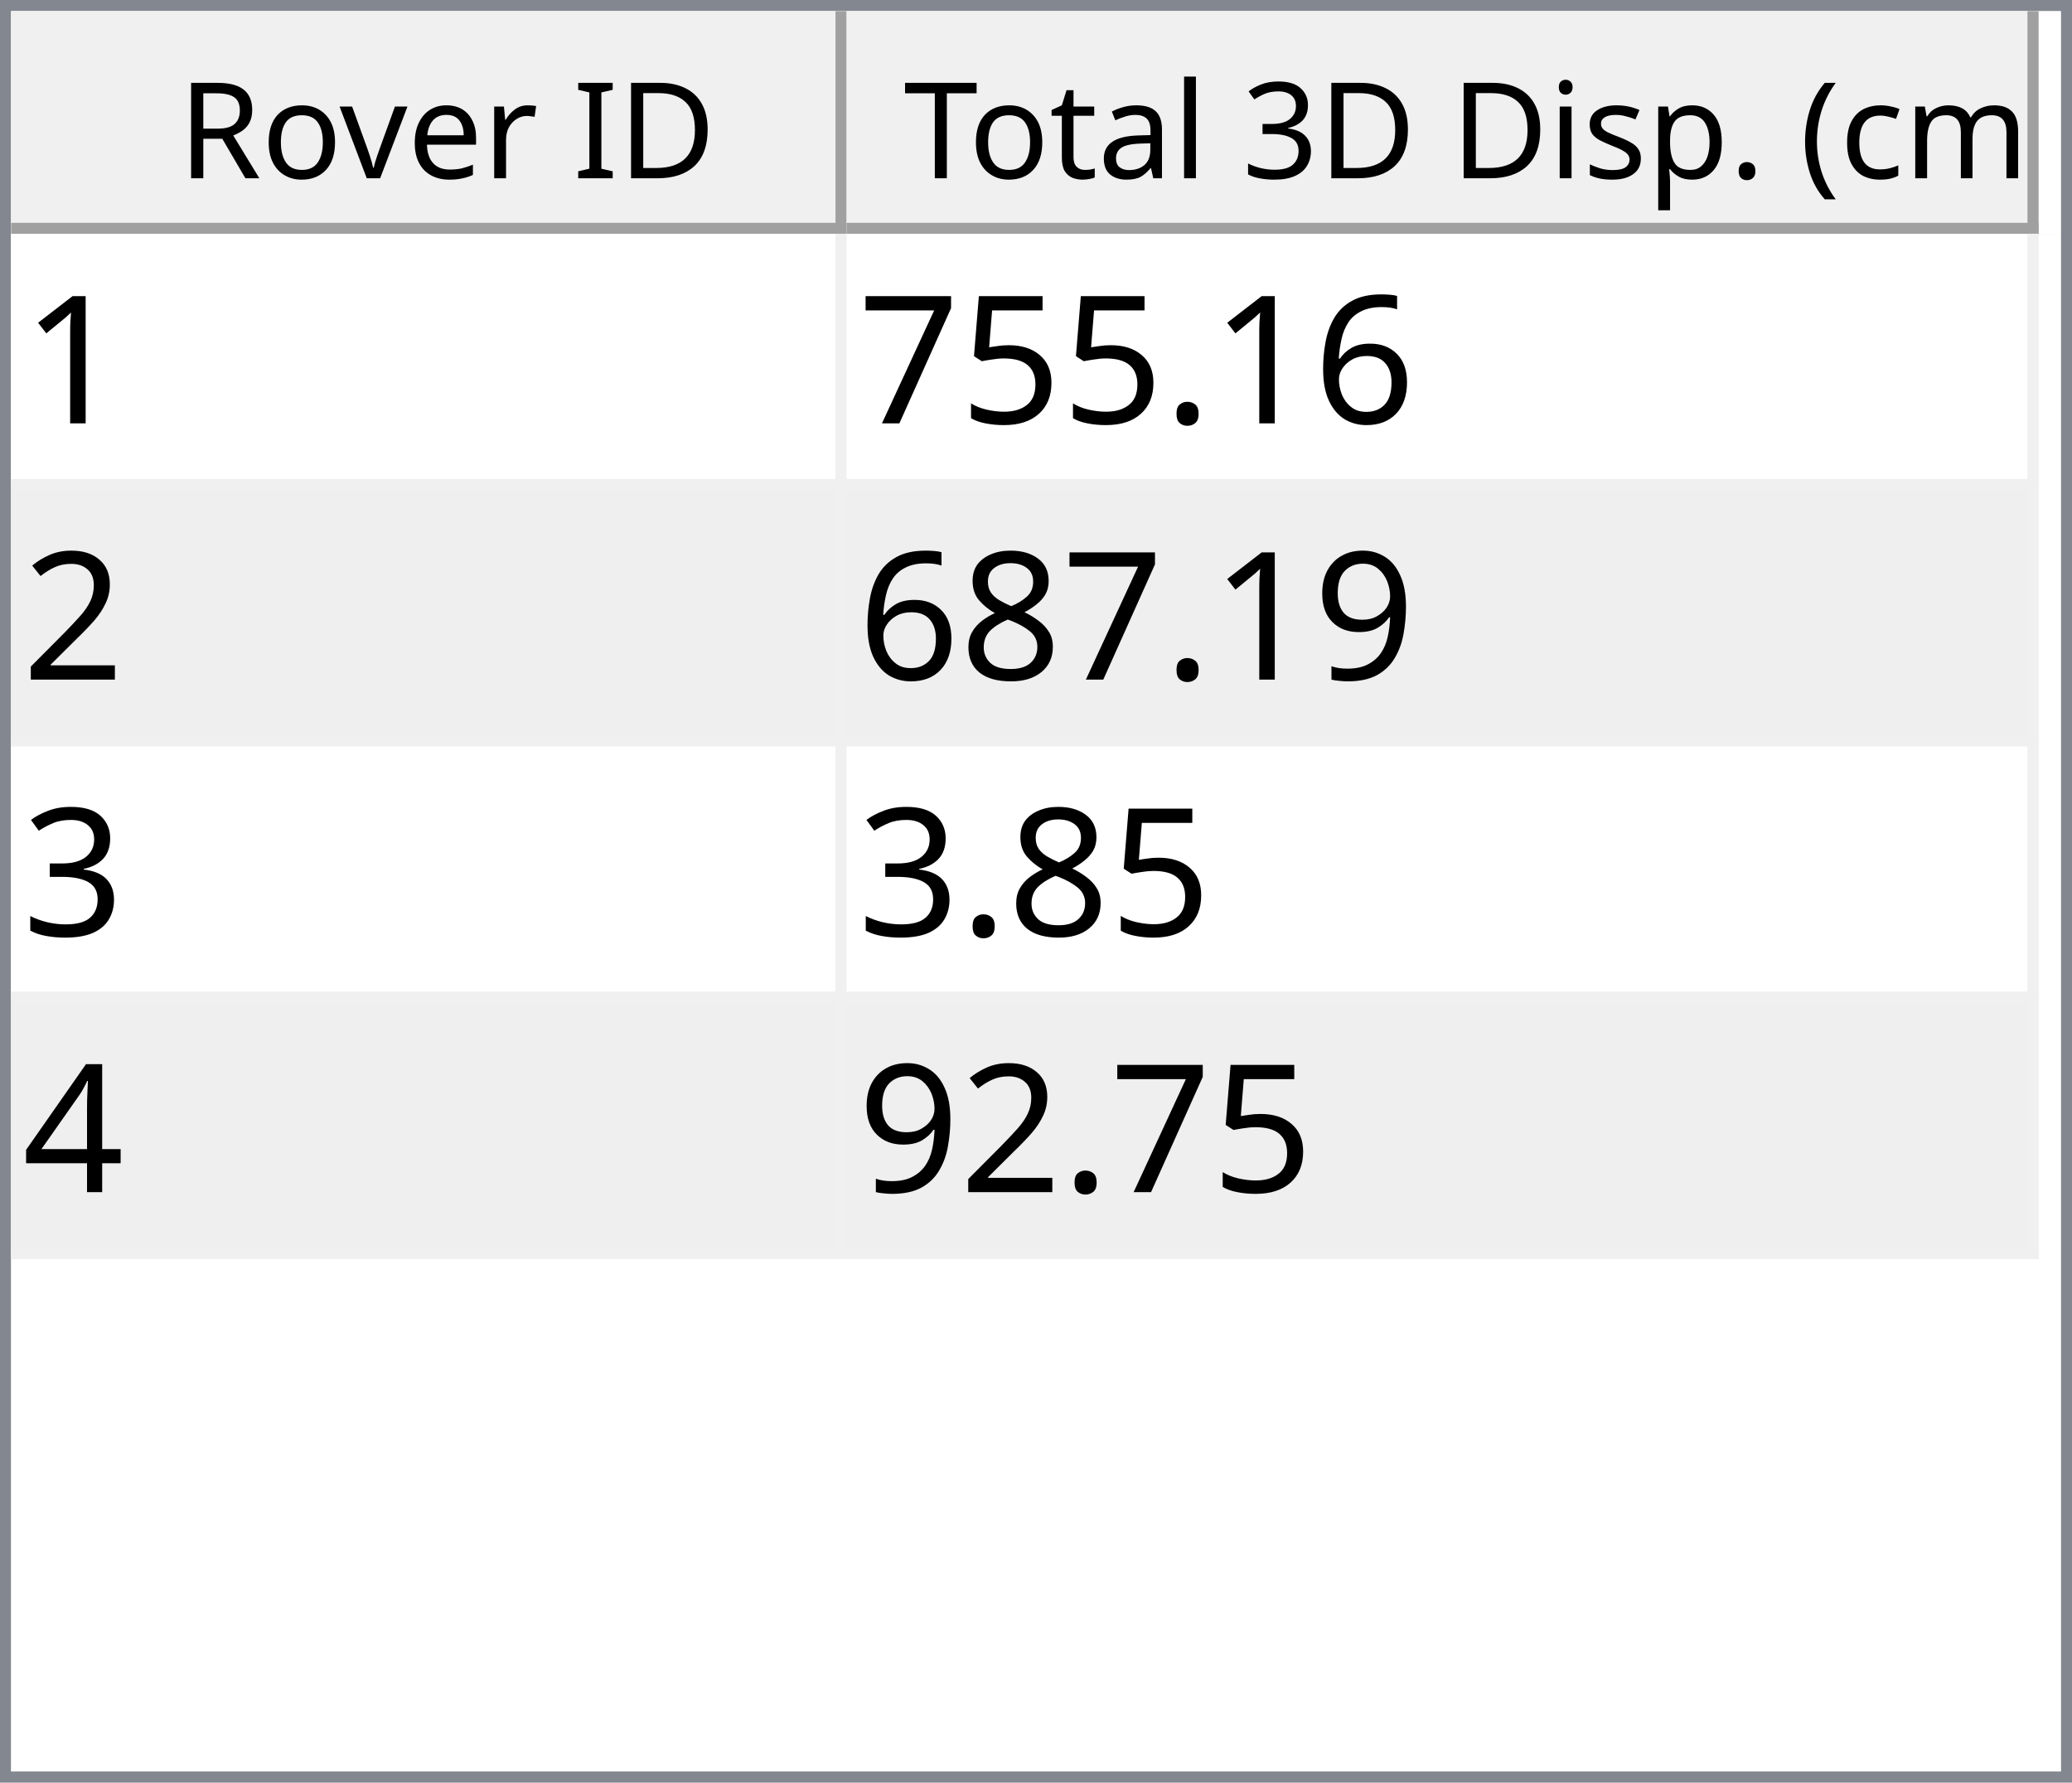
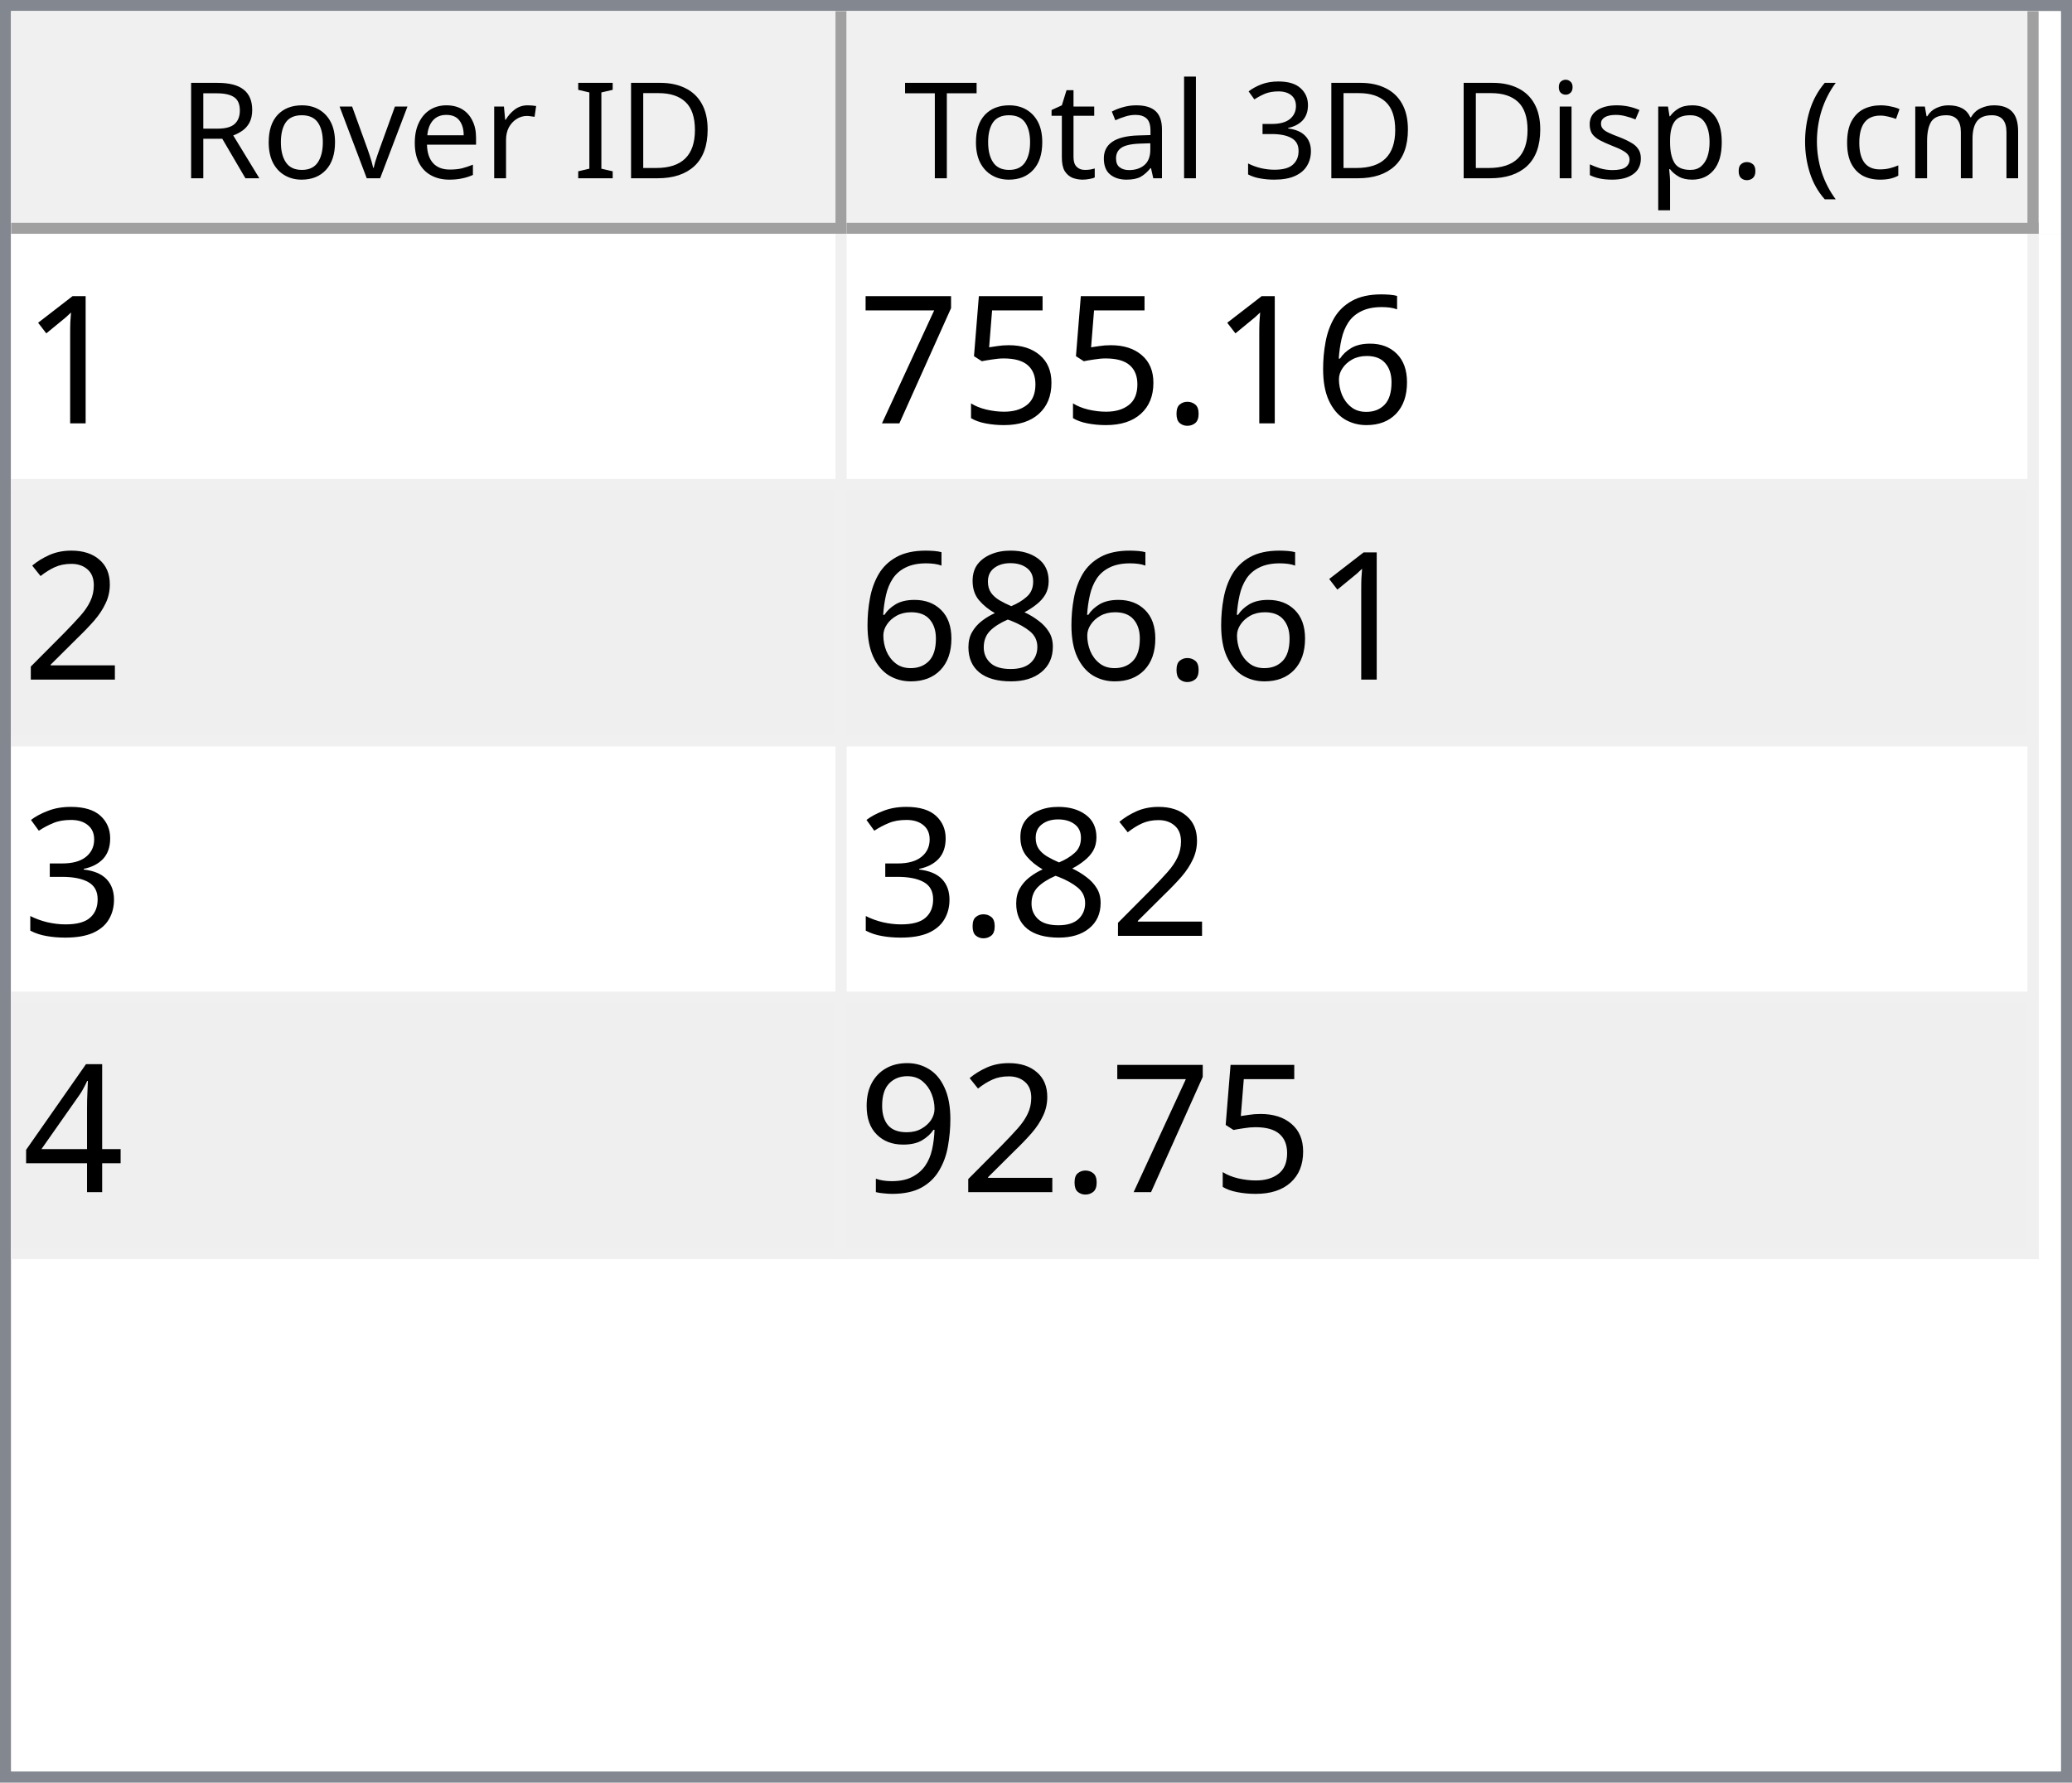
<svg xmlns="http://www.w3.org/2000/svg" style="fill-opacity:1; color-rendering:auto; color-interpolation:auto; text-rendering:auto; stroke:black; stroke-linecap:square; stroke-miterlimit:10; shape-rendering:auto; stroke-opacity:1; fill:black; stroke-dasharray:none; font-weight:normal; stroke-width:1; font-family:'Dialog'; font-style:normal; stroke-linejoin:miter; font-size:12px; stroke-dashoffset:0; image-rendering:auto;" width="186" height="160">
  <defs id="genericDefs" />
  <g>
    <defs id="defs1">
      <clipPath clipPathUnits="userSpaceOnUse" id="clipPath1">
        <path d="M0 0 L186 0 L186 160 L0 160 L0 0 Z" />
      </clipPath>
      <clipPath clipPathUnits="userSpaceOnUse" id="clipPath2">
        <path d="M0 0 L0 160 L186 160 L186 0 Z" />
      </clipPath>
      <clipPath clipPathUnits="userSpaceOnUse" id="clipPath3">
        <path d="M0 0 L0 20 L184 20 L184 0 Z" />
      </clipPath>
      <clipPath clipPathUnits="userSpaceOnUse" id="clipPath4">
        <path d="M0 0 L0 20 L75 20 L75 0 Z" />
      </clipPath>
      <clipPath clipPathUnits="userSpaceOnUse" id="clipPath5">
        <path d="M1 1 L1 19 L74 19 L74 1 Z" />
      </clipPath>
      <clipPath clipPathUnits="userSpaceOnUse" id="clipPath6">
        <path d="M0 0 L0 18 L73 18 L73 0 Z" />
      </clipPath>
      <clipPath clipPathUnits="userSpaceOnUse" id="clipPath7">
        <path d="M-0.5 -0.5 L-0.5 19.5 L74.5 19.5 L74.5 -0.5 Z" />
      </clipPath>
      <clipPath clipPathUnits="userSpaceOnUse" id="clipPath8">
        <path d="M0 0 L0 20 L107 20 L107 0 Z" />
      </clipPath>
      <clipPath clipPathUnits="userSpaceOnUse" id="clipPath9">
        <path d="M1 1 L1 19 L106 19 L106 1 Z" />
      </clipPath>
      <clipPath clipPathUnits="userSpaceOnUse" id="clipPath10">
        <path d="M0 0 L0 18 L105 18 L105 0 Z" />
      </clipPath>
      <clipPath clipPathUnits="userSpaceOnUse" id="clipPath11">
        <path d="M-0.5 -0.5 L-0.5 19.5 L106.5 19.5 L106.5 -0.5 Z" />
      </clipPath>
      <clipPath clipPathUnits="userSpaceOnUse" id="clipPath12">
        <path d="M0 0 L0 138 L184 138 L184 0 Z" />
      </clipPath>
      <clipPath clipPathUnits="userSpaceOnUse" id="clipPath13">
        <path d="M0 0 L0 92 L182 92 L182 0 Z" />
      </clipPath>
      <clipPath clipPathUnits="userSpaceOnUse" id="clipPath14">
        <path d="M-0.5 -0.5 L-0.5 91.5 L181.5 91.5 L181.5 -0.5 Z" />
      </clipPath>
      <clipPath clipPathUnits="userSpaceOnUse" id="clipPath15">
        <path d="M0 0 L0 22 L74 22 L74 0 Z" />
      </clipPath>
      <clipPath clipPathUnits="userSpaceOnUse" id="clipPath16">
        <path d="M0 0 L0 22 L106 22 L106 0 Z" />
      </clipPath>
      <font horiz-adv-x="64.551" id="font1">
        <font-face ascent="107.91" descent="25.098" units-per-em="100" style="font-style:normal; font-family:Segoe UI; font-weight:normal;" />
        <missing-glyph horiz-adv-x="64.551" d="M8.109 0 L8.109 68.266 L56.453 68.266 L56.453 0 L8.109 0 ZM15.328 7.234 L49.219 7.234 L49.219 61.031 L15.328 61.031 L15.328 7.234 Z" />
        <glyph unicode="D" horiz-adv-x="70.117" d="M9.188 0 L9.188 70.016 L28.516 70.016 Q65.531 70.016 65.531 35.891 Q65.531 19.672 55.25 9.836 Q44.969 0 27.734 0 L9.188 0 ZM17.391 62.594 L17.391 7.422 L27.828 7.422 Q41.609 7.422 49.273 14.797 Q56.938 22.172 56.938 35.688 Q56.938 62.594 28.328 62.594 L17.391 62.594 Z" />
        <glyph unicode="I" horiz-adv-x="26.611" d="M17.391 0 L9.188 0 L9.188 70.016 L17.391 70.016 L17.391 0 Z" />
        <glyph unicode=" " horiz-adv-x="27.393" d="" />
        <glyph unicode="r" horiz-adv-x="34.766" d="M34.188 41.891 Q32.078 43.5 28.125 43.5 Q23 43.5 19.555 38.672 Q16.109 33.844 16.109 25.484 L16.109 0 L8.109 0 L8.109 50 L16.109 50 L16.109 39.703 L16.312 39.703 Q18.016 44.969 21.531 47.922 Q25.047 50.875 29.391 50.875 Q32.516 50.875 34.188 50.203 L34.188 41.891 Z" />
        <glyph unicode="e" horiz-adv-x="52.295" d="M48.297 23 L12.984 23 Q13.188 14.656 17.484 10.109 Q21.781 5.562 29.297 5.562 Q37.75 5.562 44.828 11.141 L44.828 3.609 Q38.234 -1.172 27.391 -1.172 Q16.797 -1.172 10.742 5.641 Q4.688 12.453 4.688 24.812 Q4.688 36.469 11.305 43.82 Q17.922 51.172 27.734 51.172 Q37.547 51.172 42.922 44.828 Q48.297 38.484 48.297 27.203 L48.297 23 ZM40.094 29.781 Q40.047 36.719 36.75 40.578 Q33.453 44.438 27.594 44.438 Q21.922 44.438 17.969 40.383 Q14.016 36.328 13.094 29.781 L40.094 29.781 Z" />
        <glyph unicode="v" horiz-adv-x="47.9" d="M47.406 50 L27.484 0 L19.625 0 L0.688 50 L9.469 50 L22.172 13.672 Q23.578 9.672 23.922 6.688 L24.125 6.688 Q24.609 10.453 25.688 13.484 L38.969 50 L47.406 50 Z" />
        <glyph unicode="o" horiz-adv-x="58.594" d="M29 -1.172 Q17.922 -1.172 11.305 5.836 Q4.688 12.844 4.688 24.422 Q4.688 37.016 11.57 44.094 Q18.453 51.172 30.172 51.172 Q41.359 51.172 47.633 44.289 Q53.906 37.406 53.906 25.203 Q53.906 13.234 47.141 6.031 Q40.375 -1.172 29 -1.172 ZM29.594 44.438 Q21.875 44.438 17.383 39.188 Q12.891 33.938 12.891 24.703 Q12.891 15.828 17.43 10.695 Q21.969 5.562 29.594 5.562 Q37.359 5.562 41.531 10.594 Q45.703 15.625 45.703 24.906 Q45.703 34.281 41.531 39.359 Q37.359 44.438 29.594 44.438 Z" />
        <glyph unicode="R" horiz-adv-x="59.814" d="M59.375 0 L49.609 0 L37.891 19.625 Q36.281 22.359 34.766 24.289 Q33.25 26.219 31.664 27.438 Q30.078 28.656 28.25 29.219 Q26.422 29.781 24.125 29.781 L17.391 29.781 L17.391 0 L9.188 0 L9.188 70.016 L30.078 70.016 Q34.672 70.016 38.555 68.867 Q42.438 67.719 45.289 65.375 Q48.141 63.031 49.758 59.547 Q51.375 56.062 51.375 51.375 Q51.375 47.703 50.273 44.656 Q49.172 41.609 47.148 39.211 Q45.125 36.812 42.266 35.133 Q39.406 33.453 35.844 32.516 L35.844 32.328 Q37.594 31.547 38.891 30.547 Q40.188 29.547 41.359 28.18 Q42.531 26.812 43.68 25.078 Q44.828 23.344 46.234 21.047 L59.375 0 ZM17.391 62.594 L17.391 37.203 L28.516 37.203 Q31.594 37.203 34.203 38.133 Q36.812 39.062 38.719 40.797 Q40.625 42.531 41.703 45.047 Q42.781 47.562 42.781 50.688 Q42.781 56.297 39.141 59.445 Q35.5 62.594 28.609 62.594 L17.391 62.594 Z" />
        <glyph unicode=")" horiz-adv-x="30.176" d="M8.297 -15.922 L1.172 -15.922 Q16.406 2.344 16.406 26.812 Q16.406 51.469 1.078 70.016 L8.297 70.016 Q23.531 52.156 23.531 26.703 Q23.531 1.375 8.297 -15.922 Z" />
        <glyph unicode="m" horiz-adv-x="86.133" d="M79.109 0 L71.094 0 L71.094 28.719 Q71.094 37.016 68.531 40.727 Q65.969 44.438 59.906 44.438 Q54.781 44.438 51.195 39.75 Q47.609 35.062 47.609 28.516 L47.609 0 L39.594 0 L39.594 29.688 Q39.594 44.438 28.219 44.438 Q22.953 44.438 19.531 40.016 Q16.109 35.594 16.109 28.516 L16.109 0 L8.109 0 L8.109 50 L16.109 50 L16.109 42.094 L16.312 42.094 Q21.625 51.172 31.844 51.172 Q36.969 51.172 40.773 48.312 Q44.578 45.453 46 40.828 Q51.562 51.172 62.594 51.172 Q79.109 51.172 79.109 30.812 L79.109 0 Z" />
        <glyph unicode="c" horiz-adv-x="46.191" d="M42.188 2.297 Q36.422 -1.172 28.516 -1.172 Q17.828 -1.172 11.258 5.789 Q4.688 12.75 4.688 23.828 Q4.688 36.188 11.766 43.68 Q18.844 51.172 30.672 51.172 Q37.25 51.172 42.281 48.734 L42.281 40.531 Q36.719 44.438 30.375 44.438 Q22.703 44.438 17.797 38.945 Q12.891 33.453 12.891 24.516 Q12.891 15.719 17.508 10.641 Q22.125 5.562 29.891 5.562 Q36.422 5.562 42.188 9.906 L42.188 2.297 Z" />
        <glyph unicode="(" horiz-adv-x="30.176" d="M29.109 -15.922 L21.969 -15.922 Q6.844 1.375 6.844 26.703 Q6.844 52.156 21.969 70.016 L29.203 70.016 Q13.875 51.469 13.875 26.812 Q13.875 2.344 29.109 -15.922 Z" />
        <glyph unicode="." horiz-adv-x="21.68" d="M10.891 -1.078 Q8.641 -1.078 7.055 0.539 Q5.469 2.156 5.469 4.391 Q5.469 6.641 7.055 8.273 Q8.641 9.906 10.891 9.906 Q13.188 9.906 14.797 8.273 Q16.406 6.641 16.406 4.391 Q16.406 2.156 14.797 0.539 Q13.188 -1.078 10.891 -1.078 Z" />
        <glyph unicode="p" horiz-adv-x="58.789" d="M16.312 7.234 L16.109 7.234 L16.109 -23 L8.109 -23 L8.109 50 L16.109 50 L16.109 41.219 L16.312 41.219 Q22.219 51.172 33.594 51.172 Q43.266 51.172 48.688 44.461 Q54.109 37.75 54.109 26.469 Q54.109 13.922 48 6.375 Q41.891 -1.172 31.297 -1.172 Q21.578 -1.172 16.312 7.234 ZM16.109 27.391 L16.109 20.406 Q16.109 14.203 20.141 9.883 Q24.172 5.562 30.375 5.562 Q37.641 5.562 41.773 11.133 Q45.906 16.703 45.906 26.609 Q45.906 34.969 42.047 39.703 Q38.188 44.438 31.594 44.438 Q24.609 44.438 20.359 39.578 Q16.109 34.719 16.109 27.391 Z" />
        <glyph unicode="s" horiz-adv-x="42.432" d="M5.078 1.812 L5.078 10.406 Q11.625 5.562 19.484 5.562 Q30.031 5.562 30.031 12.594 Q30.031 14.594 29.125 15.992 Q28.219 17.391 26.68 18.461 Q25.141 19.531 23.07 20.383 Q21 21.234 18.609 22.172 Q15.281 23.484 12.766 24.828 Q10.25 26.172 8.57 27.859 Q6.891 29.547 6.031 31.695 Q5.172 33.844 5.172 36.719 Q5.172 40.234 6.789 42.945 Q8.406 45.656 11.086 47.484 Q13.766 49.312 17.211 50.242 Q20.656 51.172 24.312 51.172 Q30.812 51.172 35.938 48.922 L35.938 40.828 Q30.422 44.438 23.25 44.438 Q21 44.438 19.195 43.922 Q17.391 43.406 16.094 42.477 Q14.797 41.547 14.086 40.258 Q13.375 38.969 13.375 37.406 Q13.375 35.453 14.086 34.133 Q14.797 32.812 16.164 31.789 Q17.531 30.766 19.484 29.938 Q21.438 29.109 23.922 28.125 Q27.25 26.859 29.883 25.516 Q32.516 24.172 34.375 22.484 Q36.234 20.797 37.234 18.602 Q38.234 16.406 38.234 13.375 Q38.234 9.672 36.602 6.938 Q34.969 4.203 32.234 2.398 Q29.5 0.594 25.93 -0.289 Q22.359 -1.172 18.453 -1.172 Q10.75 -1.172 5.078 1.812 Z" />
        <glyph unicode="i" horiz-adv-x="24.219" d="M12.203 62.703 Q10.062 62.703 8.547 64.164 Q7.031 65.625 7.031 67.875 Q7.031 70.125 8.547 71.609 Q10.062 73.094 12.203 73.094 Q14.406 73.094 15.945 71.609 Q17.484 70.125 17.484 67.875 Q17.484 65.719 15.945 64.211 Q14.406 62.703 12.203 62.703 ZM16.109 0 L8.109 0 L8.109 50 L16.109 50 L16.109 0 Z" />
        <glyph unicode="3" horiz-adv-x="53.906" d="M46.531 19.828 Q46.531 15.094 44.75 11.211 Q42.969 7.328 39.719 4.57 Q36.469 1.812 31.93 0.297 Q27.391 -1.219 21.922 -1.219 Q11.922 -1.219 6 2.594 L6 11.188 Q13.094 5.609 22.219 5.609 Q25.875 5.609 28.828 6.539 Q31.781 7.469 33.906 9.227 Q36.031 10.984 37.18 13.477 Q38.328 15.969 38.328 19.094 Q38.328 32.812 18.797 32.812 L12.984 32.812 L12.984 39.594 L18.5 39.594 Q35.797 39.594 35.797 52.484 Q35.797 64.406 22.609 64.406 Q15.188 64.406 8.688 59.422 L8.688 67.188 Q15.375 71.188 24.609 71.188 Q29 71.188 32.57 69.969 Q36.141 68.75 38.68 66.555 Q41.219 64.359 42.609 61.281 Q44 58.203 44 54.5 Q44 40.672 30.031 36.719 L30.031 36.531 Q33.594 36.141 36.625 34.797 Q39.656 33.453 41.852 31.305 Q44.047 29.156 45.289 26.25 Q46.531 23.344 46.531 19.828 Z" />
        <glyph unicode="l" horiz-adv-x="24.219" d="M16.109 0 L8.109 0 L8.109 74.031 L16.109 74.031 L16.109 0 Z" />
        <glyph unicode="a" horiz-adv-x="50.879" d="M43.891 0 L35.891 0 L35.891 7.812 L35.688 7.812 Q30.469 -1.172 20.312 -1.172 Q12.844 -1.172 8.617 2.781 Q4.391 6.734 4.391 13.281 Q4.391 27.297 20.906 29.594 L35.891 31.688 Q35.891 44.438 25.594 44.438 Q16.547 44.438 9.281 38.281 L9.281 46.484 Q16.656 51.172 26.266 51.172 Q43.891 51.172 43.891 32.516 L43.891 0 ZM35.891 25.297 L23.828 23.641 Q18.266 22.859 15.43 20.875 Q12.594 18.891 12.594 13.875 Q12.594 10.203 15.211 7.883 Q17.828 5.562 22.172 5.562 Q28.125 5.562 32.008 9.742 Q35.891 13.922 35.891 20.312 L35.891 25.297 Z" />
        <glyph unicode="t" horiz-adv-x="33.887" d="M31.297 0.484 Q28.469 -1.078 23.828 -1.078 Q10.688 -1.078 10.688 13.578 L10.688 43.172 L2.094 43.172 L2.094 50 L10.688 50 L10.688 62.203 L18.703 64.797 L18.703 50 L31.297 50 L31.297 43.172 L18.703 43.172 L18.703 14.984 Q18.703 9.969 20.414 7.82 Q22.125 5.672 26.078 5.672 Q29.109 5.672 31.297 7.328 L31.297 0.484 Z" />
        <glyph unicode="T" horiz-adv-x="52.393" d="M50.594 62.594 L30.375 62.594 L30.375 0 L22.172 0 L22.172 62.594 L2 62.594 L2 70.016 L50.594 70.016 L50.594 62.594 Z" />
      </font>
      <font horiz-adv-x="75.0" id="font2">
        <font-face ascent="100.537" descent="21.973" units-per-em="100" style="font-style:normal; font-family:sans-serif; font-weight:normal;" />
        <missing-glyph horiz-adv-x="75.0" d="M12.5 0 L12.5 62.5 L62.5 62.5 L62.5 0 L12.5 0 ZM14.062 1.562 L60.938 1.562 L60.938 60.938 L14.062 60.938 L14.062 1.562 Z" />
        <glyph unicode="1" horiz-adv-x="55.615" d="M37.25 0 L28.469 0 L28.469 56 Q25.297 52.984 20.141 49.953 Q14.984 46.922 10.891 45.406 L10.891 53.906 Q18.266 57.375 23.781 62.305 Q29.297 67.234 31.594 71.875 L37.25 71.875 L37.25 0 Z" />
        <glyph unicode="6" horiz-adv-x="55.615" d="M49.75 54.047 L41.016 53.375 Q39.844 58.547 37.703 60.891 Q34.125 64.656 28.906 64.656 Q24.703 64.656 21.531 62.312 Q17.391 59.281 14.992 53.469 Q12.594 47.656 12.5 36.922 Q15.672 41.75 20.266 44.094 Q24.859 46.438 29.891 46.438 Q38.672 46.438 44.852 39.969 Q51.031 33.5 51.031 23.25 Q51.031 16.5 48.125 10.719 Q45.219 4.938 40.141 1.859 Q35.062 -1.219 28.609 -1.219 Q17.625 -1.219 10.695 6.859 Q3.766 14.938 3.766 33.5 Q3.766 54.25 11.422 63.672 Q18.109 71.875 29.438 71.875 Q37.891 71.875 43.289 67.141 Q48.688 62.406 49.75 54.047 ZM13.875 23.188 Q13.875 18.656 15.797 14.508 Q17.719 10.359 21.188 8.18 Q24.656 6 28.469 6 Q34.031 6 38.039 10.492 Q42.047 14.984 42.047 22.703 Q42.047 30.125 38.086 34.398 Q34.125 38.672 28.125 38.672 Q22.172 38.672 18.023 34.398 Q13.875 30.125 13.875 23.188 Z" />
        <glyph unicode="." horiz-adv-x="27.783" d="M9.078 0 L9.078 10.016 L19.094 10.016 L19.094 0 L9.078 0 Z" />
        <glyph unicode="5" horiz-adv-x="55.615" d="M4.156 18.75 L13.375 19.531 Q14.406 12.797 18.141 9.398 Q21.875 6 27.156 6 Q33.5 6 37.891 10.789 Q42.281 15.578 42.281 23.484 Q42.281 31 38.062 35.352 Q33.844 39.703 27 39.703 Q22.75 39.703 19.336 37.773 Q15.922 35.844 13.969 32.766 L5.719 33.844 L12.641 70.609 L48.25 70.609 L48.25 62.203 L19.672 62.203 L15.828 42.969 Q22.266 47.469 29.344 47.469 Q38.719 47.469 45.164 40.969 Q51.609 34.469 51.609 24.266 Q51.609 14.547 45.953 7.469 Q39.062 -1.219 27.156 -1.219 Q17.391 -1.219 11.211 4.25 Q5.031 9.719 4.156 18.75 Z" />
        <glyph unicode="7" horiz-adv-x="55.615" d="M4.734 62.203 L4.734 70.656 L51.078 70.656 L51.078 63.812 Q44.234 56.547 37.523 44.484 Q30.812 32.422 27.156 19.672 Q24.516 10.688 23.781 0 L14.75 0 Q14.891 8.453 18.062 20.414 Q21.234 32.375 27.172 43.484 Q33.109 54.594 39.797 62.203 L4.734 62.203 Z" />
        <glyph unicode="2" horiz-adv-x="55.615" d="M50.344 8.453 L50.344 0 L3.031 0 Q2.938 3.172 4.047 6.109 Q5.859 10.938 9.836 15.625 Q13.812 20.312 21.344 26.469 Q33.016 36.031 37.117 41.625 Q41.219 47.219 41.219 52.203 Q41.219 57.422 37.477 61.008 Q33.734 64.594 27.734 64.594 Q21.391 64.594 17.578 60.789 Q13.766 56.984 13.719 50.25 L4.688 51.172 Q5.609 61.281 11.664 66.578 Q17.719 71.875 27.938 71.875 Q38.234 71.875 44.242 66.164 Q50.25 60.453 50.25 52 Q50.25 47.703 48.492 43.555 Q46.734 39.406 42.656 34.812 Q38.578 30.219 29.109 22.219 Q21.188 15.578 18.945 13.211 Q16.703 10.844 15.234 8.453 L50.344 8.453 Z" />
-         <glyph unicode="9" horiz-adv-x="55.615" d="M5.469 16.547 L13.922 17.328 Q14.984 11.375 18.016 8.688 Q21.047 6 25.781 6 Q29.828 6 32.883 7.859 Q35.938 9.719 37.891 12.82 Q39.844 15.922 41.164 21.195 Q42.484 26.469 42.484 31.938 Q42.484 32.516 42.438 33.688 Q39.797 29.5 35.234 26.883 Q30.672 24.266 25.344 24.266 Q16.453 24.266 10.305 30.711 Q4.156 37.156 4.156 47.703 Q4.156 58.594 10.578 65.234 Q17 71.875 26.656 71.875 Q33.641 71.875 39.43 68.117 Q45.219 64.359 48.219 57.398 Q51.219 50.438 51.219 37.25 Q51.219 23.531 48.242 15.406 Q45.266 7.281 39.383 3.031 Q33.5 -1.219 25.594 -1.219 Q17.188 -1.219 11.867 3.445 Q6.547 8.109 5.469 16.547 ZM41.453 48.141 Q41.453 55.719 37.43 60.156 Q33.406 64.594 27.734 64.594 Q21.875 64.594 17.531 59.812 Q13.188 55.031 13.188 47.406 Q13.188 40.578 17.312 36.305 Q21.438 32.031 27.484 32.031 Q33.594 32.031 37.523 36.305 Q41.453 40.578 41.453 48.141 Z" />
        <glyph unicode="8" horiz-adv-x="55.615" d="M17.672 38.812 Q12.203 40.828 9.57 44.539 Q6.938 48.25 6.938 53.422 Q6.938 61.234 12.555 66.555 Q18.172 71.875 27.484 71.875 Q36.859 71.875 42.578 66.43 Q48.297 60.984 48.297 53.172 Q48.297 48.188 45.68 44.508 Q43.062 40.828 37.75 38.812 Q44.344 36.672 47.781 31.883 Q51.219 27.094 51.219 20.453 Q51.219 11.281 44.727 5.031 Q38.234 -1.219 27.641 -1.219 Q17.047 -1.219 10.547 5.055 Q4.047 11.328 4.047 20.703 Q4.047 27.688 7.594 32.398 Q11.141 37.109 17.672 38.812 ZM15.922 53.719 Q15.922 48.641 19.195 45.414 Q22.469 42.188 27.688 42.188 Q32.766 42.188 36.016 45.383 Q39.266 48.578 39.266 53.219 Q39.266 58.062 35.914 61.359 Q32.562 64.656 27.594 64.656 Q22.562 64.656 19.242 61.43 Q15.922 58.203 15.922 53.719 ZM13.094 20.656 Q13.094 16.891 14.875 13.375 Q16.656 9.859 20.172 7.93 Q23.688 6 27.734 6 Q34.031 6 38.133 10.055 Q42.234 14.109 42.234 20.359 Q42.234 26.703 38.016 30.859 Q33.797 35.016 27.438 35.016 Q21.234 35.016 17.164 30.914 Q13.094 26.812 13.094 20.656 Z" />
        <glyph unicode="3" horiz-adv-x="55.615" d="M4.203 18.891 L12.984 20.062 Q14.5 12.594 18.141 9.297 Q21.781 6 27 6 Q33.203 6 37.477 10.297 Q41.75 14.594 41.75 20.953 Q41.75 27 37.797 30.93 Q33.844 34.859 27.734 34.859 Q25.25 34.859 21.531 33.891 L22.516 41.609 Q23.391 41.5 23.922 41.5 Q29.547 41.5 34.039 44.43 Q38.531 47.359 38.531 53.469 Q38.531 58.297 35.258 61.477 Q31.984 64.656 26.812 64.656 Q21.688 64.656 18.266 61.43 Q14.844 58.203 13.875 51.766 L5.078 53.328 Q6.688 62.156 12.398 67.016 Q18.109 71.875 26.609 71.875 Q32.469 71.875 37.398 69.359 Q42.328 66.844 44.945 62.5 Q47.562 58.156 47.562 53.266 Q47.562 48.641 45.07 44.828 Q42.578 41.016 37.703 38.766 Q44.047 37.312 47.562 32.695 Q51.078 28.078 51.078 21.141 Q51.078 11.766 44.242 5.25 Q37.406 -1.266 26.953 -1.266 Q17.531 -1.266 11.305 4.352 Q5.078 9.969 4.203 18.891 Z" />
        <glyph unicode="4" horiz-adv-x="55.615" d="M32.328 0 L32.328 17.141 L1.266 17.141 L1.266 25.203 L33.938 71.578 L41.109 71.578 L41.109 25.203 L50.781 25.203 L50.781 17.141 L41.109 17.141 L41.109 0 L32.328 0 ZM32.328 25.203 L32.328 57.469 L9.906 25.203 L32.328 25.203 Z" />
+         <glyph unicode="9" horiz-adv-x="55.615" d="M5.469 16.547 L13.922 17.328 Q14.984 11.375 18.016 8.688 Q21.047 6 25.781 6 Q29.828 6 32.883 7.859 Q35.938 9.719 37.891 12.82 Q39.844 15.922 41.164 21.195 Q42.484 26.469 42.484 31.938 Q42.484 32.516 42.438 33.688 Q39.797 29.5 35.234 26.883 Q30.672 24.266 25.344 24.266 Q16.453 24.266 10.305 30.711 Q4.156 37.156 4.156 47.703 Q4.156 58.594 10.578 65.234 Q17 71.875 26.656 71.875 Q33.641 71.875 39.43 68.117 Q45.219 64.359 48.219 57.398 Q51.219 50.438 51.219 37.25 Q51.219 23.531 48.242 15.406 Q45.266 7.281 39.383 3.031 Q33.5 -1.219 25.594 -1.219 Q17.188 -1.219 11.867 3.445 Q6.547 8.109 5.469 16.547 ZM41.453 48.141 Q41.453 55.719 37.43 60.156 Q33.406 64.594 27.734 64.594 Q21.875 64.594 17.531 59.812 Q13.188 55.031 13.188 47.406 Q13.188 40.578 17.312 36.305 Q21.438 32.031 27.484 32.031 Q33.594 32.031 37.523 36.305 Q41.453 40.578 41.453 48.141 Z" />
      </font>
    </defs>
    <g style="fill:white; stroke:white;">
      <rect x="0" y="0" width="186" style="clip-path:url(#clipPath1); stroke:none;" height="160" />
    </g>
    <g style="fill:white; text-rendering:optimizeSpeed; color-rendering:optimizeSpeed; image-rendering:optimizeSpeed; shape-rendering:crispEdges; stroke:white; color-interpolation:sRGB;">
      <rect x="0" width="186" height="160" y="0" style="stroke:none;" />
      <path style="stroke:none;" d="M0 160 L186 160 L186 0 L0 0 Z" />
    </g>
    <g style="fill:rgb(240,240,240); font-family:'Segoe UI'; stroke:rgb(240,240,240);">
      <rect x="0" y="0" width="186" style="clip-path:url(#clipPath2); stroke:none;" height="160" />
    </g>
    <g style="fill:rgb(130,135,144); font-family:'Segoe UI'; stroke:rgb(130,135,144);">
      <path d="M0 0 L186 0 L186 160 L0 160 L0 0 ZM1 1 L185 1 L185 159 L1 159 L1 1 Z" style="fill-rule:evenodd; clip-path:url(#clipPath2); stroke:none;" />
    </g>
    <g style="fill:white; font-family:'Segoe UI'; stroke:white;" transform="translate(1,1)">
      <rect x="0" y="0" width="184" style="clip-path:url(#clipPath3); stroke:none;" height="20" />
    </g>
    <g style="fill:rgb(240,240,240); font-family:'Segoe UI'; stroke:rgb(240,240,240);" transform="translate(1,1)">
      <rect x="0" y="0" width="75" style="clip-path:url(#clipPath4); stroke:none;" height="20" />
    </g>
    <g style="font-family:'Segoe UI';" transform="translate(2,2)">
      <text x="14" xml:space="preserve" y="14" style="clip-path:url(#clipPath6); stroke:none;">Rover ID</text>
    </g>
    <g style="fill:rgb(160,160,160); font-family:'Segoe UI'; stroke:rgb(160,160,160); stroke-linejoin:bevel;" transform="translate(1.5,1.5)">
      <line x1="74" x2="74" y1="0" style="fill:none; clip-path:url(#clipPath7);" y2="19" />
    </g>
    <g style="fill:rgb(160,160,160); font-family:'Segoe UI'; stroke:rgb(160,160,160); stroke-linejoin:bevel;" transform="matrix(1,0,0,1,1,1) translate(0.5,0.5)">
      <line x1="0" x2="74" y1="19" style="fill:none; clip-path:url(#clipPath7);" y2="19" />
    </g>
    <g style="fill:rgb(240,240,240); font-family:'Segoe UI'; stroke:rgb(240,240,240);" transform="translate(76,1)">
      <rect x="0" y="0" width="107" style="clip-path:url(#clipPath8); stroke:none;" height="20" />
    </g>
    <g style="font-family:'Segoe UI';" transform="translate(77,2)">
      <text x="1" xml:space="preserve" y="14" style="clip-path:url(#clipPath10); stroke:none;"> Total 3D Disp. (cm)</text>
    </g>
    <g style="fill:rgb(160,160,160); font-family:'Segoe UI'; stroke:rgb(160,160,160); stroke-linejoin:bevel;" transform="translate(76.5,1.5)">
      <line x1="106" x2="106" y1="0" style="fill:none; clip-path:url(#clipPath11);" y2="19" />
    </g>
    <g style="fill:rgb(160,160,160); font-family:'Segoe UI'; stroke:rgb(160,160,160); stroke-linejoin:bevel;" transform="matrix(1,0,0,1,76,1) translate(0.5,0.5)">
      <line x1="0" x2="106" y1="19" style="fill:none; clip-path:url(#clipPath11);" y2="19" />
    </g>
    <g style="fill:white; font-family:'Segoe UI'; stroke:white;" transform="translate(1,21)">
      <rect x="0" y="0" width="184" style="clip-path:url(#clipPath12); stroke:none;" height="138" />
    </g>
    <g style="fill:rgb(240,240,240); font-size:16px; font-family:sans-serif; stroke:rgb(240,240,240);" transform="translate(1,21)">
      <rect x="0" y="0" width="182" style="clip-path:url(#clipPath13); stroke:none;" height="92" />
      <line transform="translate(0.5,0.5)" x1="0" x2="181" y1="22" style="clip-path:url(#clipPath14); fill:none; stroke-linejoin:bevel;" y2="22" />
    </g>
    <g transform="matrix(1,0,0,1,1,21) translate(0.5,0.5)" style="fill:rgb(240,240,240); font-size:16px; font-family:sans-serif; stroke:rgb(240,240,240); stroke-linejoin:bevel;">
      <line x1="0" x2="181" y1="45" style="fill:none; clip-path:url(#clipPath14);" y2="45" />
    </g>
    <g transform="matrix(1,0,0,1,1,21) translate(0.5,0.5)" style="fill:rgb(240,240,240); font-size:16px; font-family:sans-serif; stroke:rgb(240,240,240); stroke-linejoin:bevel;">
      <line x1="0" x2="181" y1="68" style="fill:none; clip-path:url(#clipPath14);" y2="68" />
    </g>
    <g transform="matrix(1,0,0,1,1,21) translate(0.5,0.5)" style="fill:rgb(240,240,240); font-size:16px; font-family:sans-serif; stroke:rgb(240,240,240); stroke-linejoin:bevel;">
      <line x1="0" x2="181" y1="91" style="fill:none; clip-path:url(#clipPath14);" y2="91" />
    </g>
    <g transform="matrix(1,0,0,1,1,21) translate(0.5,0.5)" style="fill:rgb(240,240,240); font-size:16px; font-family:sans-serif; stroke:rgb(240,240,240); stroke-linejoin:bevel;">
      <line x1="74" x2="74" y1="0" style="fill:none; clip-path:url(#clipPath14);" y2="91" />
    </g>
    <g transform="matrix(1,0,0,1,1,21) translate(0.5,0.5)" style="fill:rgb(240,240,240); font-size:16px; font-family:sans-serif; stroke:rgb(240,240,240); stroke-linejoin:bevel;">
      <line x1="181" x2="181" y1="0" style="fill:none; clip-path:url(#clipPath14);" y2="91" />
    </g>
    <g style="fill:white; font-size:16px; font-family:sans-serif; stroke:white;" transform="matrix(1,0,0,1,1,21)">
      <rect x="0" y="0" width="74" style="clip-path:url(#clipPath15); stroke:none;" height="22" />
      <text x="1" y="17" style="fill:black; clip-path:url(#clipPath15); stroke:none;" xml:space="preserve">1</text>
    </g>
    <g style="fill:white; font-size:16px; font-family:sans-serif; stroke:white;" transform="matrix(1,0,0,1,1,21) translate(75,0)">
      <rect x="0" y="0" width="106" style="clip-path:url(#clipPath16); stroke:none;" height="22" />
      <text x="1" y="17" style="fill:black; clip-path:url(#clipPath16); stroke:none;" xml:space="preserve">755.16</text>
    </g>
    <g style="fill:rgb(239,239,239); font-size:16px; font-family:sans-serif; stroke:rgb(239,239,239);" transform="matrix(1,0,0,1,1,21) translate(0,23)">
      <rect x="0" y="0" width="74" style="clip-path:url(#clipPath15); stroke:none;" height="22" />
      <text x="1" y="17" style="fill:black; clip-path:url(#clipPath15); stroke:none;" xml:space="preserve">2</text>
    </g>
    <g style="fill:rgb(239,239,239); font-size:16px; font-family:sans-serif; stroke:rgb(239,239,239);" transform="matrix(1,0,0,1,1,21) translate(75,23)">
      <rect x="0" y="0" width="106" style="clip-path:url(#clipPath16); stroke:none;" height="22" />
-       <text x="1" y="17" style="fill:black; clip-path:url(#clipPath16); stroke:none;" xml:space="preserve">687.19</text>
+       <text x="1" y="17" style="fill:black; clip-path:url(#clipPath16); stroke:none;" xml:space="preserve">686.61</text>
    </g>
    <g style="fill:white; font-size:16px; font-family:sans-serif; stroke:white;" transform="matrix(1,0,0,1,1,21) translate(0,46)">
      <rect x="0" y="0" width="74" style="clip-path:url(#clipPath15); stroke:none;" height="22" />
      <text x="1" y="17" style="fill:black; clip-path:url(#clipPath15); stroke:none;" xml:space="preserve">3</text>
    </g>
    <g style="fill:white; font-size:16px; font-family:sans-serif; stroke:white;" transform="matrix(1,0,0,1,1,21) translate(75,46)">
      <rect x="0" y="0" width="106" style="clip-path:url(#clipPath16); stroke:none;" height="22" />
-       <text x="1" y="17" style="fill:black; clip-path:url(#clipPath16); stroke:none;" xml:space="preserve">3.85</text>
+       <text x="1" y="17" style="fill:black; clip-path:url(#clipPath16); stroke:none;" xml:space="preserve">3.82</text>
    </g>
    <g style="fill:rgb(239,239,239); font-size:16px; font-family:sans-serif; stroke:rgb(239,239,239);" transform="matrix(1,0,0,1,1,21) translate(0,69)">
      <rect x="0" y="0" width="74" style="clip-path:url(#clipPath15); stroke:none;" height="22" />
      <text x="1" y="17" style="fill:black; clip-path:url(#clipPath15); stroke:none;" xml:space="preserve">4</text>
    </g>
    <g style="fill:rgb(239,239,239); font-size:16px; font-family:sans-serif; stroke:rgb(239,239,239);" transform="matrix(1,0,0,1,1,21) translate(75,69)">
      <rect x="0" y="0" width="106" style="clip-path:url(#clipPath16); stroke:none;" height="22" />
      <text x="1" y="17" style="fill:black; clip-path:url(#clipPath16); stroke:none;" xml:space="preserve">92.75</text>
    </g>
  </g>
</svg>
